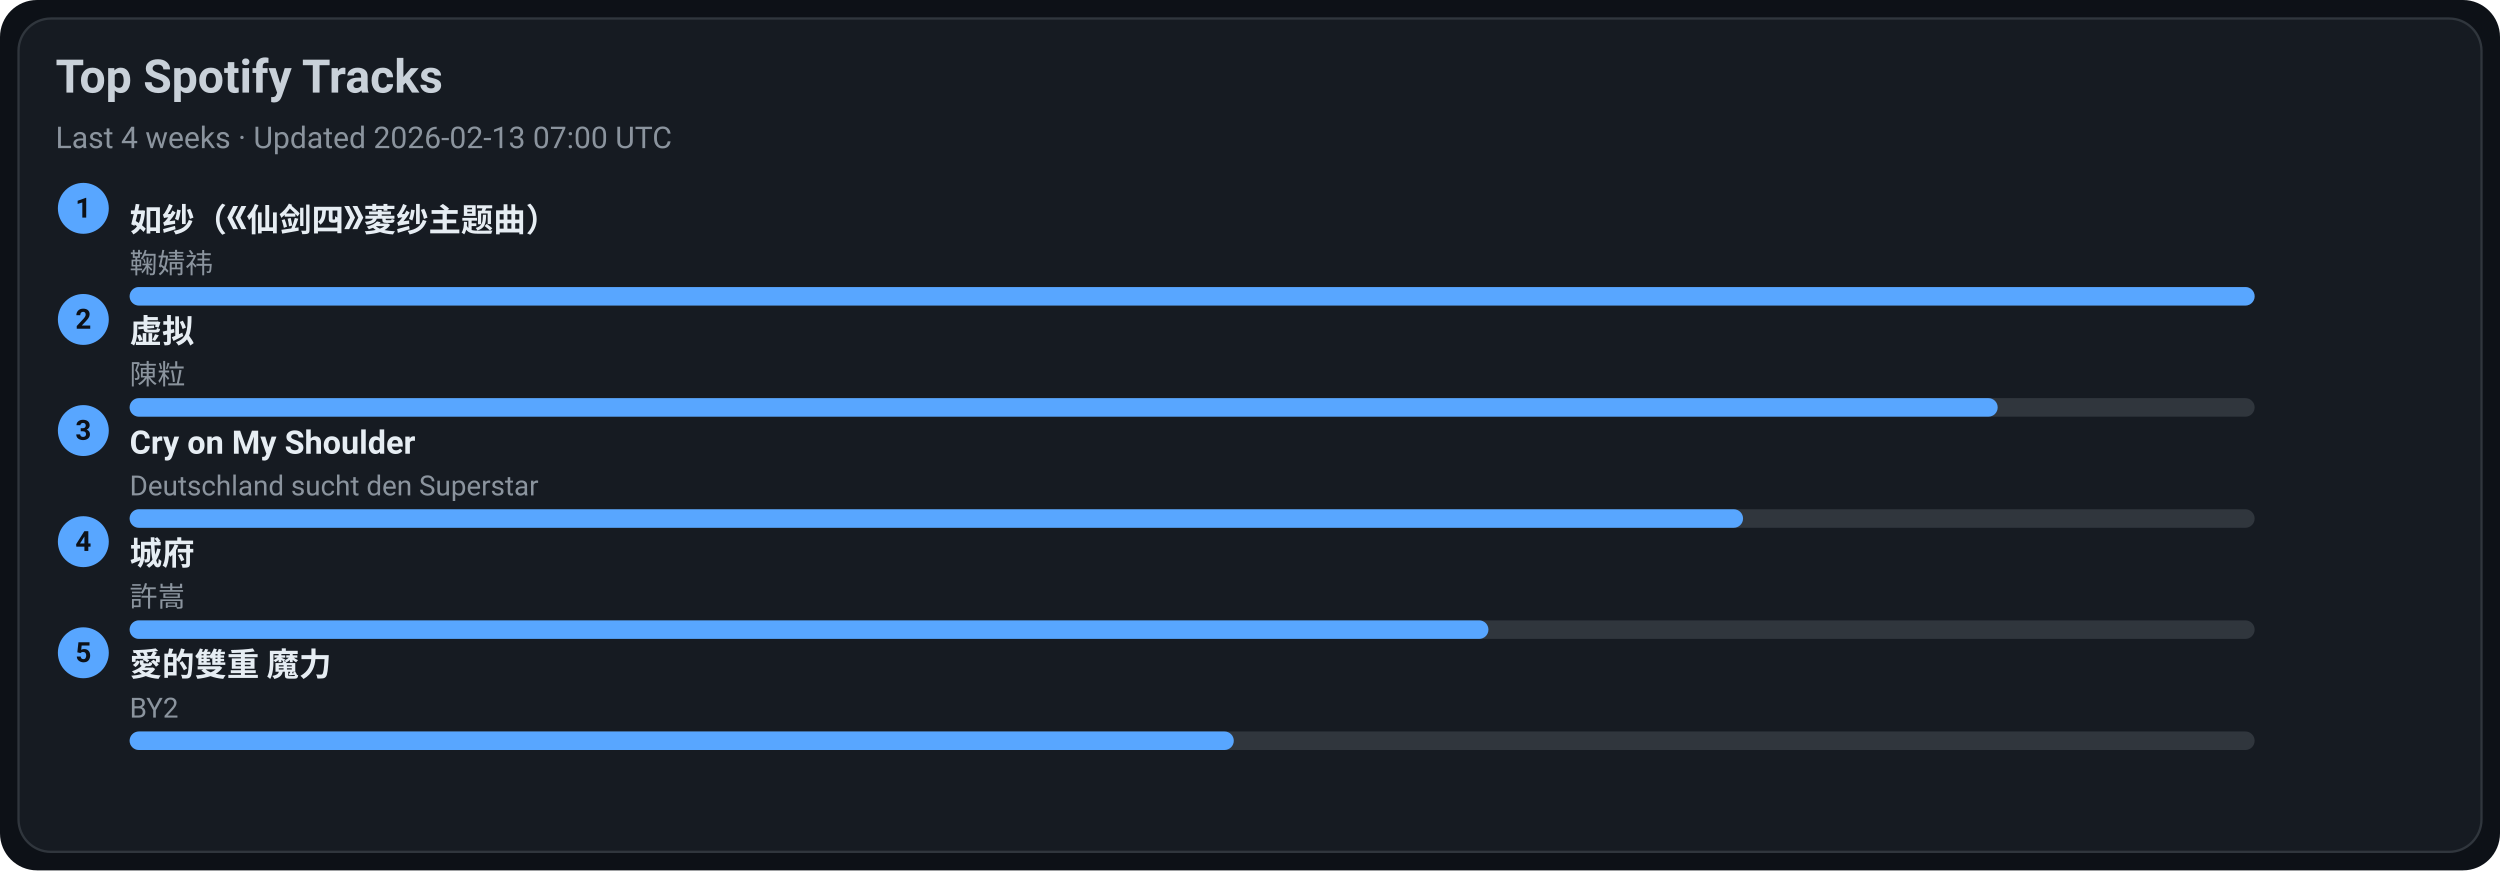
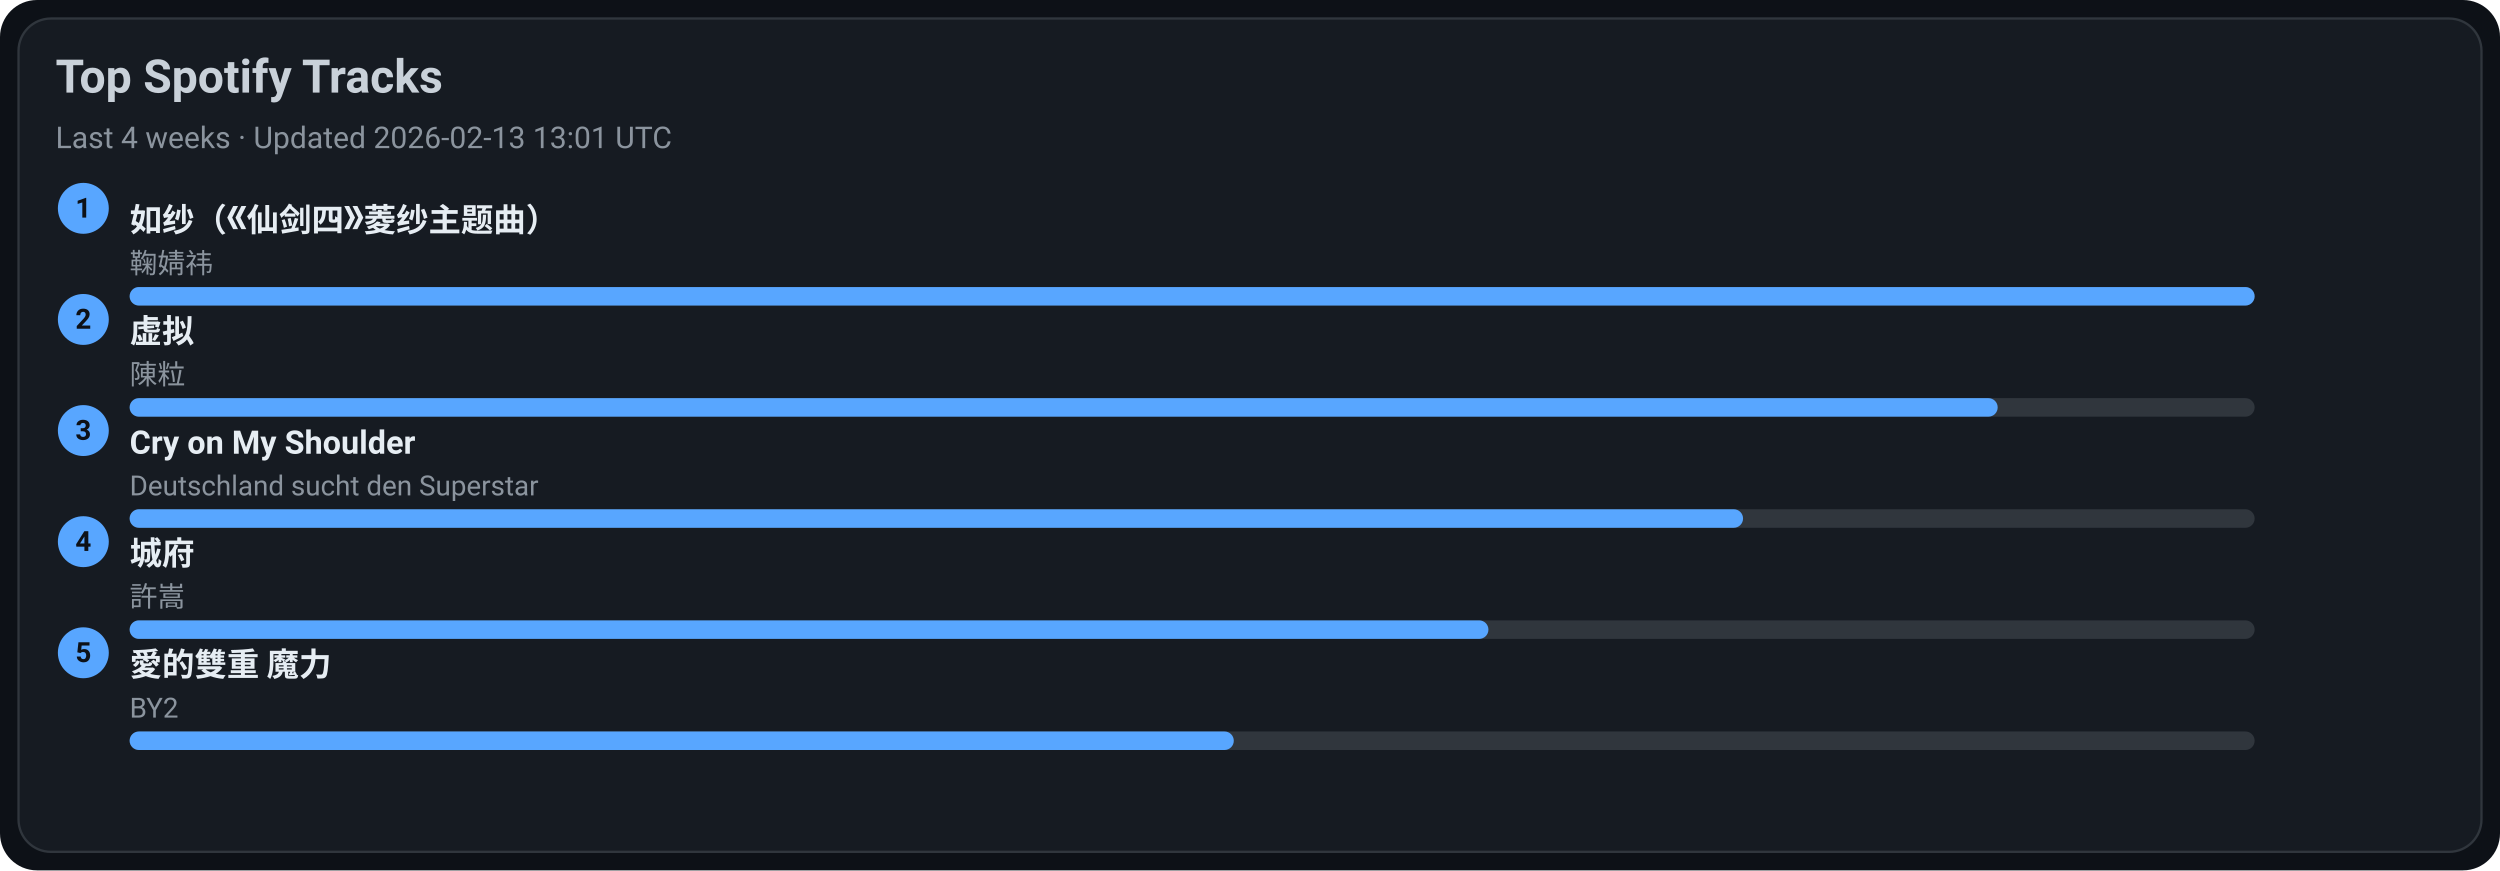
<svg xmlns="http://www.w3.org/2000/svg" width="1080" height="376" viewBox="0 0 1080 376">
  <style>text{font-family:-apple-system,BlinkMacSystemFont,Segoe UI,Roboto,Ubuntu,Helvetica Neue,Arial,Noto Sans,sans-serif}</style>
  <rect width="1080" height="376" rx="16" fill="#0d1117" />
  <rect x="8" y="8" width="1064" height="360" rx="14" fill="#161b22" stroke="#30363d" />
  <text x="24" y="40" font-size="20" fill="#c9d1d9" font-weight="600">Top Spotify Tracks</text>
-   <text x="24" y="64" font-size="13" fill="#8b949e">Last 4 weeks · Updated 2026-02-13 07:00 UTC</text>
+   <text x="24" y="64" font-size="13" fill="#8b949e">Last 4 weeks · Updated 2026-02-13 13:01 UTC</text>
  <circle cx="36" cy="90" r="11" fill="#58a6ff" />
  <text x="36" y="94" text-anchor="middle" font-size="12" fill="#0d1117" font-weight="700">1</text>
  <a href="https://open.spotify.com/track/69FUNgvEVkNbHq43lgvdme" target="_blank" rel="noopener noreferrer">
    <text x="56" y="100" font-size="14" fill="#e6edf3" font-weight="600">如纱（《仙剑四》菱纱主题曲）</text>
  </a>
  <text x="56" y="118" font-size="12" fill="#8b949e">鞠婧祎</text>
  <rect x="56" y="124" width="918" height="8" rx="4" fill="#30363d" />
  <rect x="56" y="124" width="918" height="8" rx="4" fill="#58a6ff" />
  <circle cx="36" cy="138" r="11" fill="#58a6ff" />
  <text x="36" y="142" text-anchor="middle" font-size="12" fill="#0d1117" font-weight="700">2</text>
  <a href="https://open.spotify.com/track/5l9sg05BhpfsdLfRvjGsAf" target="_blank" rel="noopener noreferrer">
    <text x="56" y="148" font-size="14" fill="#e6edf3" font-weight="600">虚拟</text>
  </a>
  <text x="56" y="166" font-size="12" fill="#8b949e">陳粒</text>
  <rect x="56" y="172" width="918" height="8" rx="4" fill="#30363d" />
  <rect x="56" y="172" width="807" height="8" rx="4" fill="#58a6ff" />
  <circle cx="36" cy="186" r="11" fill="#58a6ff" />
  <text x="36" y="190" text-anchor="middle" font-size="12" fill="#0d1117" font-weight="700">3</text>
  <a href="https://open.spotify.com/track/6usmG2MoD0C0Lc2pNgCVWV" target="_blank" rel="noopener noreferrer">
    <text x="56" y="196" font-size="14" fill="#e6edf3" font-weight="600">Cry on My Shoulder</text>
  </a>
  <text x="56" y="214" font-size="12" fill="#8b949e">Deutschland sucht den Superstar</text>
  <rect x="56" y="220" width="918" height="8" rx="4" fill="#30363d" />
  <rect x="56" y="220" width="697" height="8" rx="4" fill="#58a6ff" />
  <circle cx="36" cy="234" r="11" fill="#58a6ff" />
  <text x="36" y="238" text-anchor="middle" font-size="12" fill="#0d1117" font-weight="700">4</text>
  <a href="https://open.spotify.com/track/4AmlSf7hye0QVpnHCcEoEw" target="_blank" rel="noopener noreferrer">
    <text x="56" y="244" font-size="14" fill="#e6edf3" font-weight="600">城府</text>
  </a>
  <text x="56" y="262" font-size="12" fill="#8b949e">許嵩</text>
  <rect x="56" y="268" width="918" height="8" rx="4" fill="#30363d" />
  <rect x="56" y="268" width="587" height="8" rx="4" fill="#58a6ff" />
  <circle cx="36" cy="282" r="11" fill="#58a6ff" />
  <text x="36" y="286" text-anchor="middle" font-size="12" fill="#0d1117" font-weight="700">5</text>
  <a href="https://open.spotify.com/track/0yYmS4k3R0TTdDhvOBxRVp" target="_blank" rel="noopener noreferrer">
    <text x="56" y="292" font-size="14" fill="#e6edf3" font-weight="600">愛的雙重 魔力</text>
  </a>
  <text x="56" y="310" font-size="12" fill="#8b949e">BY2</text>
  <rect x="56" y="316" width="918" height="8" rx="4" fill="#30363d" />
  <rect x="56" y="316" width="477" height="8" rx="4" fill="#58a6ff" />
</svg>
